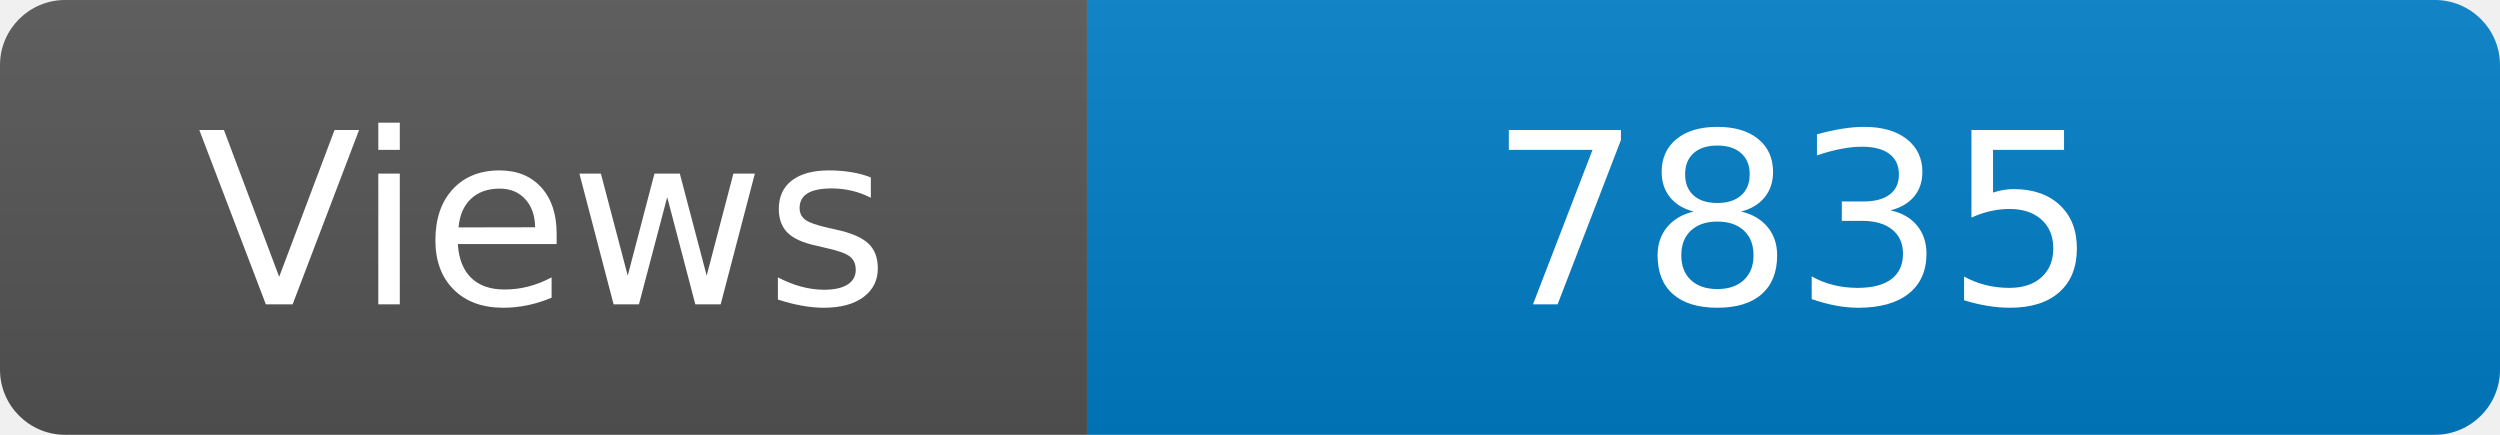
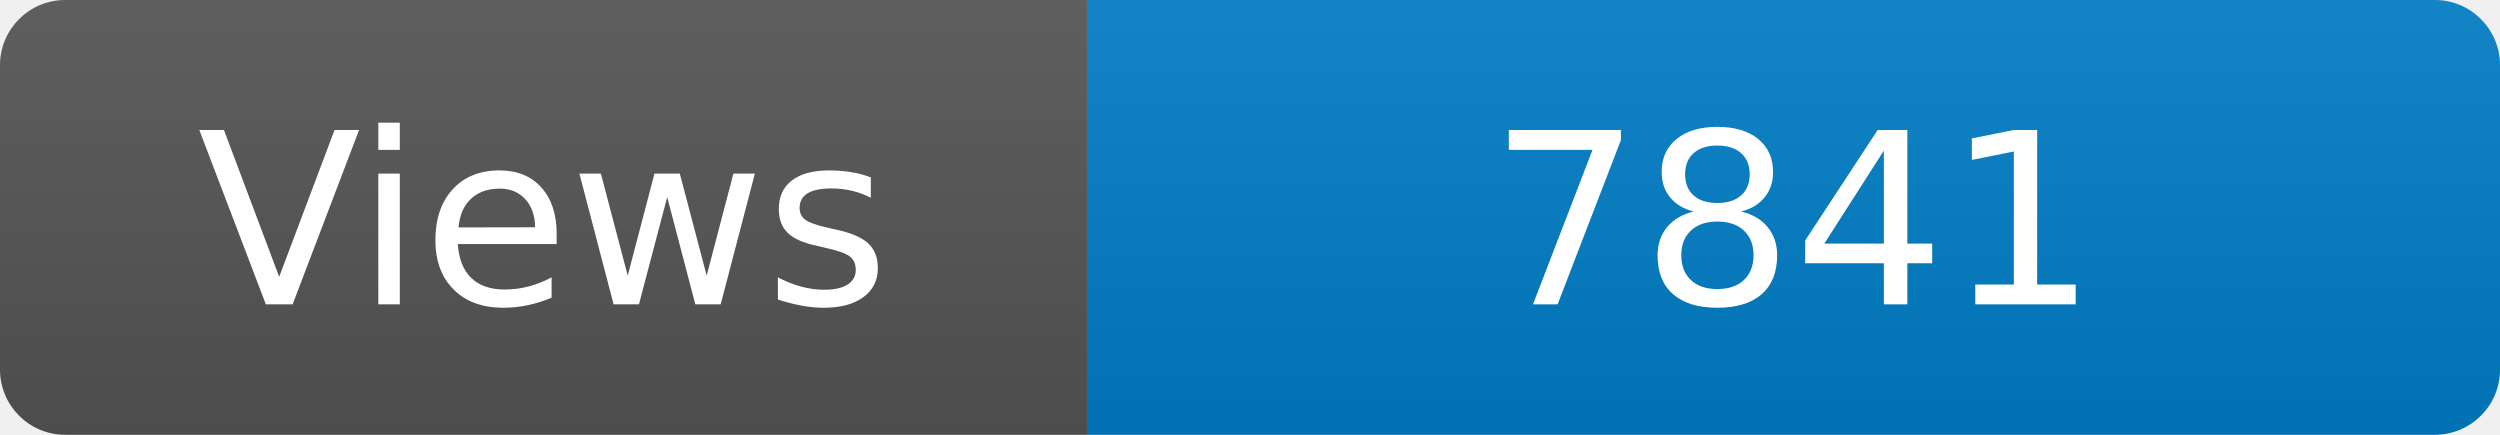
<svg xmlns="http://www.w3.org/2000/svg" width="115" height="20" role="img" aria-label="Maintained?: yes">
  <linearGradient id="s" x2="0" y2="100%">
    <stop offset="0" stop-color="#bbb" stop-opacity=".1" />
    <stop offset="1" stop-opacity=".1" />
  </linearGradient>
  <clipPath id="r">
    <rect width="115" height="20" rx="3" fill="#fff" />
  </clipPath>
  <g clip-path="url(#r)">
    <rect width="50" height="20" fill="#555" />
    <rect x="50" width="160" height="20" fill="#007ec6" />
    <rect width="115" height="20" fill="url(#s)" />
  </g>
  <g fill="#fff" text-anchor="middle" font-family="Verdana,Geneva,DejaVu Sans,sans-serif" font-size="110">
    <text x="250" y="140" transform="scale(.1)" fill="#fff">Views</text>
-     <text x="825" y="140" transform="scale(.1)" fill="#fff">7835</text>
+     <text x="825" y="140" transform="scale(.1)" fill="#fff">7841</text>
  </g>
</svg>
